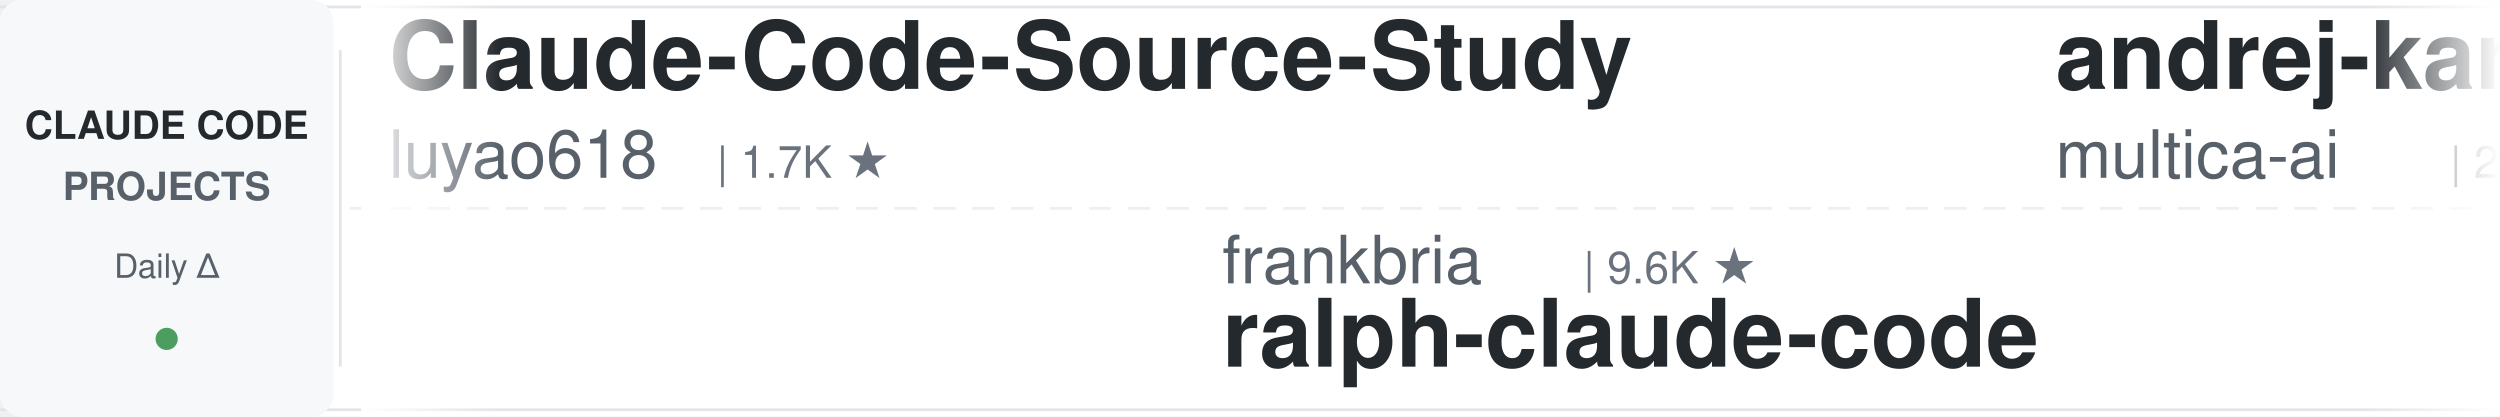
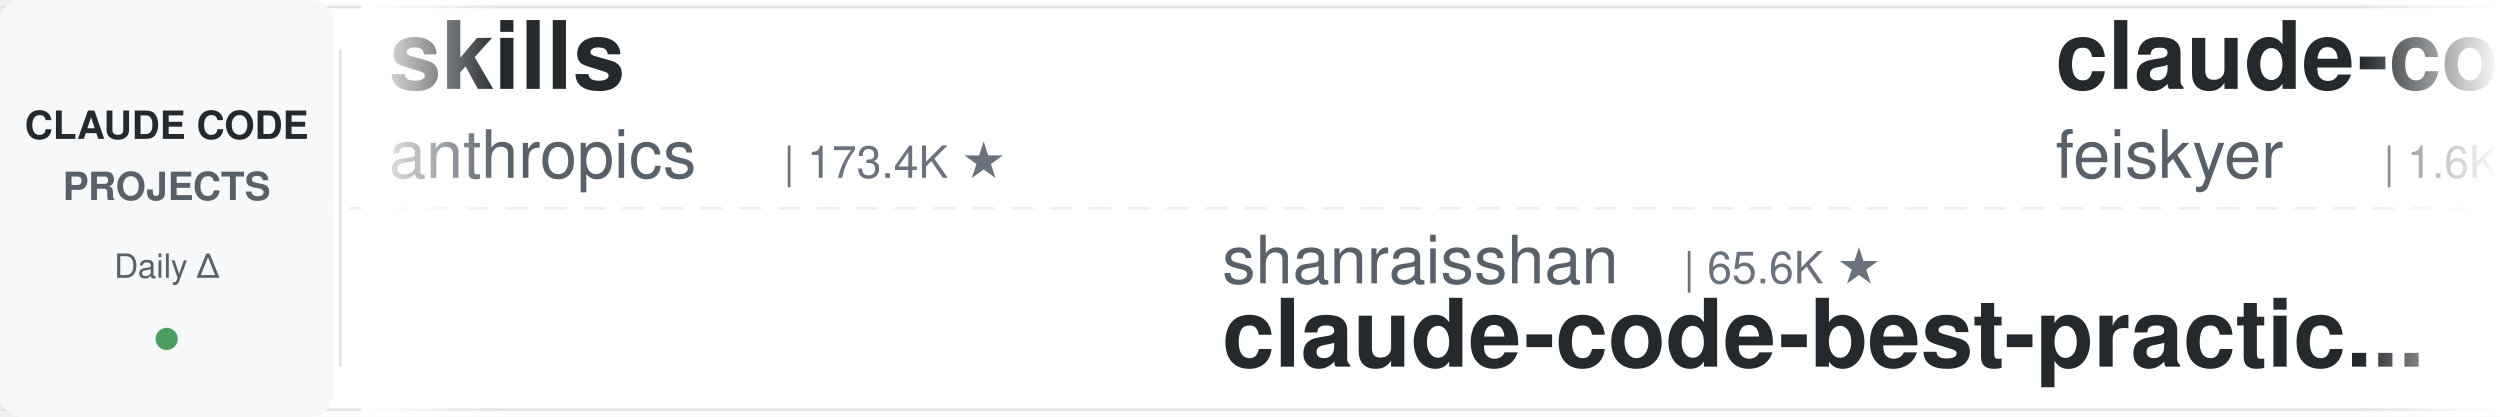
<svg xmlns="http://www.w3.org/2000/svg" width="900" height="150">
  <defs>
    <linearGradient id="leftFade" x1="0%" y1="0%" x2="100%" y2="0%">
      <stop offset="0%" style="stop-color:#ffffff;stop-opacity:1" />
      <stop offset="100%" style="stop-color:#ffffff;stop-opacity:0" />
    </linearGradient>
    <linearGradient id="rightFade" x1="0%" y1="0%" x2="100%" y2="0%">
      <stop offset="0%" style="stop-color:#ffffff;stop-opacity:0" />
      <stop offset="100%" style="stop-color:#ffffff;stop-opacity:1" />
    </linearGradient>
  </defs>
  <rect width="900" height="150" fill="#ffffff" rx="8" />
  <rect x="0" y="2" width="900" height="1" fill="#e1e4e8" />
  <rect x="0" y="147" width="900" height="1" fill="#e1e4e8" />
  <line x1="0" y1="75" x2="900" y2="75" stroke="#e1e4e8" stroke-width="1" stroke-dasharray="8 6" opacity="0.6" />
  <rect x="0" y="0" width="120" height="150" fill="#f6f8fa" rx="8" />
  <text x="60" y="50" font-family="-apple-system, BlinkMacSystemFont, 'Segoe UI', Helvetica, Arial, sans-serif" font-size="14" font-weight="600" fill="#24292e" text-anchor="middle">CLAUDE CODE</text>
  <text x="60" y="72" font-family="-apple-system, BlinkMacSystemFont, 'Segoe UI', Helvetica, Arial, sans-serif" font-size="14" font-weight="600" fill="#586069" text-anchor="middle">PROJECTS</text>
  <text x="60" y="100" font-family="-apple-system, BlinkMacSystemFont, 'Segoe UI', Helvetica, Arial, sans-serif" font-size="12" font-weight="500" fill="#586069" text-anchor="middle">Daily Δ</text>
  <circle cx="60" cy="122" r="4" fill="#22863a" opacity="0.8" />
  <rect x="122" y="18" width="1" height="114" fill="#e1e4e8" />
  <clipPath id="tickerClip">
    <rect x="130" y="0" width="770" height="150" />
  </clipPath>
  <g clip-path="url(#tickerClip)">
    <g id="tickerItems">
      <animateTransform attributeName="transform" attributeType="XML" type="translate" from="0 0" to="-3000 0" dur="54s" repeatCount="indefinite" />
      <g transform="translate(0, 0)">
-         <text x="140" y="32" font-family="-apple-system, BlinkMacSystemFont, 'Segoe UI', Helvetica, Arial, sans-serif" font-size="34" font-weight="600" fill="#24292e">Claude-Code-Source-Study</text>
-         <text x="140" y="64" font-family="-apple-system, BlinkMacSystemFont, 'Segoe UI', Helvetica, Arial, sans-serif" font-size="24" font-weight="400" fill="#586069">luyao618</text>
-         <text x="258" y="64" font-family="-apple-system, BlinkMacSystemFont, 'Segoe UI', Helvetica, Arial, sans-serif" font-size="16" font-weight="500" fill="#6a737d">| 1.7K ★</text>
+         <text x="140" y="32" font-family="-apple-system, BlinkMacSystemFont, 'Segoe UI', Helvetica, Arial, sans-serif" font-size="34" font-weight="600" fill="#24292e">skills</text>
+         <text x="140" y="64" font-family="-apple-system, BlinkMacSystemFont, 'Segoe UI', Helvetica, Arial, sans-serif" font-size="24" font-weight="400" fill="#586069">anthropics</text>
+         <text x="282" y="64" font-family="-apple-system, BlinkMacSystemFont, 'Segoe UI', Helvetica, Arial, sans-serif" font-size="16" font-weight="500" fill="#6a737d">| 173.4K ★</text>
      </g>
      <g transform="translate(300, 0)">
-         <text x="140" y="102" font-family="-apple-system, BlinkMacSystemFont, 'Segoe UI', Helvetica, Arial, sans-serif" font-size="24" font-weight="400" fill="#586069">frankbria</text>
-         <text x="270" y="102" font-family="-apple-system, BlinkMacSystemFont, 'Segoe UI', Helvetica, Arial, sans-serif" font-size="16" font-weight="500" fill="#6a737d">| 9.6K ★</text>
-         <text x="140" y="132" font-family="-apple-system, BlinkMacSystemFont, 'Segoe UI', Helvetica, Arial, sans-serif" font-size="34" font-weight="600" fill="#24292e">ralph-claude-code</text>
+         <text x="140" y="102" font-family="-apple-system, BlinkMacSystemFont, 'Segoe UI', Helvetica, Arial, sans-serif" font-size="24" font-weight="400" fill="#586069">shanraisshan</text>
+         <text x="306" y="102" font-family="-apple-system, BlinkMacSystemFont, 'Segoe UI', Helvetica, Arial, sans-serif" font-size="16" font-weight="500" fill="#6a737d">| 65.6K ★</text>
+         <text x="140" y="132" font-family="-apple-system, BlinkMacSystemFont, 'Segoe UI', Helvetica, Arial, sans-serif" font-size="34" font-weight="600" fill="#24292e">claude-code-best-practic...</text>
      </g>
      <g transform="translate(600, 0)">
-         <text x="140" y="32" font-family="-apple-system, BlinkMacSystemFont, 'Segoe UI', Helvetica, Arial, sans-serif" font-size="34" font-weight="600" fill="#24292e">andrej-karpathy-skills</text>
-         <text x="140" y="64" font-family="-apple-system, BlinkMacSystemFont, 'Segoe UI', Helvetica, Arial, sans-serif" font-size="24" font-weight="400" fill="#586069">multica-ai</text>
-         <text x="282" y="64" font-family="-apple-system, BlinkMacSystemFont, 'Segoe UI', Helvetica, Arial, sans-serif" font-size="16" font-weight="500" fill="#6a737d">| 209.8K ★</text>
+         <text x="140" y="32" font-family="-apple-system, BlinkMacSystemFont, 'Segoe UI', Helvetica, Arial, sans-serif" font-size="34" font-weight="600" fill="#24292e">claude-code-settings</text>
+         <text x="140" y="64" font-family="-apple-system, BlinkMacSystemFont, 'Segoe UI', Helvetica, Arial, sans-serif" font-size="24" font-weight="400" fill="#586069">feiskyer</text>
+         <text x="258" y="64" font-family="-apple-system, BlinkMacSystemFont, 'Segoe UI', Helvetica, Arial, sans-serif" font-size="16" font-weight="500" fill="#6a737d">| 1.6K ★</text>
      </g>
      <g transform="translate(900, 0)">
-         <text x="140" y="102" font-family="-apple-system, BlinkMacSystemFont, 'Segoe UI', Helvetica, Arial, sans-serif" font-size="24" font-weight="400" fill="#586069">Alishahryar1</text>
-         <text x="306" y="102" font-family="-apple-system, BlinkMacSystemFont, 'Segoe UI', Helvetica, Arial, sans-serif" font-size="16" font-weight="500" fill="#6a737d">| 52.9K ★</text>
-         <text x="140" y="132" font-family="-apple-system, BlinkMacSystemFont, 'Segoe UI', Helvetica, Arial, sans-serif" font-size="34" font-weight="600" fill="#24292e">free-claude-code</text>
-       </g>
-       <g transform="translate(1200, 0)">
-         <text x="140" y="32" font-family="-apple-system, BlinkMacSystemFont, 'Segoe UI', Helvetica, Arial, sans-serif" font-size="34" font-weight="600" fill="#24292e">claude-code-guide</text>
-         <text x="140" y="64" font-family="-apple-system, BlinkMacSystemFont, 'Segoe UI', Helvetica, Arial, sans-serif" font-size="24" font-weight="400" fill="#586069">Cranot</text>
-         <text x="234" y="64" font-family="-apple-system, BlinkMacSystemFont, 'Segoe UI', Helvetica, Arial, sans-serif" font-size="16" font-weight="500" fill="#6a737d">| 2.9K ★</text>
-       </g>
-       <g transform="translate(1500, 0)">
-         <text x="140" y="102" font-family="-apple-system, BlinkMacSystemFont, 'Segoe UI', Helvetica, Arial, sans-serif" font-size="24" font-weight="400" fill="#586069">ponponon</text>
-         <text x="258" y="102" font-family="-apple-system, BlinkMacSystemFont, 'Segoe UI', Helvetica, Arial, sans-serif" font-size="16" font-weight="500" fill="#6a737d">| 2.3K ★</text>
-         <text x="140" y="132" font-family="-apple-system, BlinkMacSystemFont, 'Segoe UI', Helvetica, Arial, sans-serif" font-size="34" font-weight="600" fill="#24292e">claude_code_src</text>
-       </g>
-       <g transform="translate(1800, 0)">
-         <text x="140" y="32" font-family="-apple-system, BlinkMacSystemFont, 'Segoe UI', Helvetica, Arial, sans-serif" font-size="34" font-weight="600" fill="#24292e">my-claude-code-setup</text>
-         <text x="140" y="64" font-family="-apple-system, BlinkMacSystemFont, 'Segoe UI', Helvetica, Arial, sans-serif" font-size="24" font-weight="400" fill="#586069">centminmod</text>
-         <text x="282" y="64" font-family="-apple-system, BlinkMacSystemFont, 'Segoe UI', Helvetica, Arial, sans-serif" font-size="16" font-weight="500" fill="#6a737d">| 2.6K ★</text>
-       </g>
-       <g transform="translate(2100, 0)">
        <text x="140" y="102" font-family="-apple-system, BlinkMacSystemFont, 'Segoe UI', Helvetica, Arial, sans-serif" font-size="24" font-weight="400" fill="#586069">JrCx7scC</text>
        <text x="258" y="102" font-family="-apple-system, BlinkMacSystemFont, 'Segoe UI', Helvetica, Arial, sans-serif" font-size="16" font-weight="500" fill="#6a737d">| 375 ★</text>
        <text x="140" y="132" font-family="-apple-system, BlinkMacSystemFont, 'Segoe UI', Helvetica, Arial, sans-serif" font-size="34" font-weight="600" fill="#24292e">claude-code-source</text>
      </g>
+       <g transform="translate(1200, 0)">
+         <text x="140" y="32" font-family="-apple-system, BlinkMacSystemFont, 'Segoe UI', Helvetica, Arial, sans-serif" font-size="34" font-weight="600" fill="#24292e">claude-code-guide</text>
+         <text x="140" y="64" font-family="-apple-system, BlinkMacSystemFont, 'Segoe UI', Helvetica, Arial, sans-serif" font-size="24" font-weight="400" fill="#586069">zebbern</text>
+         <text x="246" y="64" font-family="-apple-system, BlinkMacSystemFont, 'Segoe UI', Helvetica, Arial, sans-serif" font-size="16" font-weight="500" fill="#6a737d">| 4.6K ★</text>
+       </g>
+       <g transform="translate(1500, 0)">
+         <text x="140" y="102" font-family="-apple-system, BlinkMacSystemFont, 'Segoe UI', Helvetica, Arial, sans-serif" font-size="24" font-weight="400" fill="#586069">RichardAtCT</text>
+         <text x="294" y="102" font-family="-apple-system, BlinkMacSystemFont, 'Segoe UI', Helvetica, Arial, sans-serif" font-size="16" font-weight="500" fill="#6a737d">| 2.8K ★</text>
+         <text x="140" y="132" font-family="-apple-system, BlinkMacSystemFont, 'Segoe UI', Helvetica, Arial, sans-serif" font-size="34" font-weight="600" fill="#24292e">claude-code-telegram</text>
+       </g>
+       <g transform="translate(1800, 0)">
+         <text x="140" y="32" font-family="-apple-system, BlinkMacSystemFont, 'Segoe UI', Helvetica, Arial, sans-serif" font-size="34" font-weight="600" fill="#24292e">claude-code-action</text>
+         <text x="140" y="64" font-family="-apple-system, BlinkMacSystemFont, 'Segoe UI', Helvetica, Arial, sans-serif" font-size="24" font-weight="400" fill="#586069">anthropics</text>
+         <text x="282" y="64" font-family="-apple-system, BlinkMacSystemFont, 'Segoe UI', Helvetica, Arial, sans-serif" font-size="16" font-weight="500" fill="#6a737d">| 8.8K ★</text>
+       </g>
+       <g transform="translate(2100, 0)">
+         <text x="140" y="102" font-family="-apple-system, BlinkMacSystemFont, 'Segoe UI', Helvetica, Arial, sans-serif" font-size="24" font-weight="400" fill="#586069">shareAI-lab</text>
+         <text x="294" y="102" font-family="-apple-system, BlinkMacSystemFont, 'Segoe UI', Helvetica, Arial, sans-serif" font-size="16" font-weight="500" fill="#6a737d">| 76.0K ★</text>
+         <text x="140" y="132" font-family="-apple-system, BlinkMacSystemFont, 'Segoe UI', Helvetica, Arial, sans-serif" font-size="34" font-weight="600" fill="#24292e">learn-claude-code</text>
+       </g>
      <g transform="translate(2400, 0)">
-         <text x="140" y="32" font-family="-apple-system, BlinkMacSystemFont, 'Segoe UI', Helvetica, Arial, sans-serif" font-size="34" font-weight="600" fill="#24292e">claude-coder</text>
-         <text x="140" y="64" font-family="-apple-system, BlinkMacSystemFont, 'Segoe UI', Helvetica, Arial, sans-serif" font-size="24" font-weight="400" fill="#586069">kodu-ai</text>
-         <text x="246" y="64" font-family="-apple-system, BlinkMacSystemFont, 'Segoe UI', Helvetica, Arial, sans-serif" font-size="16" font-weight="500" fill="#6a737d">| 5.2K ★</text>
+         <text x="140" y="32" font-family="-apple-system, BlinkMacSystemFont, 'Segoe UI', Helvetica, Arial, sans-serif" font-size="34" font-weight="600" fill="#24292e">claude_code_src</text>
+         <text x="140" y="64" font-family="-apple-system, BlinkMacSystemFont, 'Segoe UI', Helvetica, Arial, sans-serif" font-size="24" font-weight="400" fill="#586069">ponponon</text>
+         <text x="258" y="64" font-family="-apple-system, BlinkMacSystemFont, 'Segoe UI', Helvetica, Arial, sans-serif" font-size="16" font-weight="500" fill="#6a737d">| 2.3K ★</text>
      </g>
      <g transform="translate(2700, 0)">
-         <text x="140" y="102" font-family="-apple-system, BlinkMacSystemFont, 'Segoe UI', Helvetica, Arial, sans-serif" font-size="24" font-weight="400" fill="#586069">disler</text>
-         <text x="234" y="102" font-family="-apple-system, BlinkMacSystemFont, 'Segoe UI', Helvetica, Arial, sans-serif" font-size="16" font-weight="500" fill="#6a737d">| 1.7K ★</text>
-         <text x="140" y="132" font-family="-apple-system, BlinkMacSystemFont, 'Segoe UI', Helvetica, Arial, sans-serif" font-size="34" font-weight="600" fill="#24292e">pi-vs-claude-code</text>
+         <text x="140" y="102" font-family="-apple-system, BlinkMacSystemFont, 'Segoe UI', Helvetica, Arial, sans-serif" font-size="24" font-weight="400" fill="#586069">anthropics</text>
+         <text x="282" y="102" font-family="-apple-system, BlinkMacSystemFont, 'Segoe UI', Helvetica, Arial, sans-serif" font-size="16" font-weight="500" fill="#6a737d">| 6.2K ★</text>
+         <text x="140" y="132" font-family="-apple-system, BlinkMacSystemFont, 'Segoe UI', Helvetica, Arial, sans-serif" font-size="34" font-weight="600" fill="#24292e">claude-code-security-rev...</text>
      </g>
      <g transform="translate(3000, 0)">
-         <text x="140" y="32" font-family="-apple-system, BlinkMacSystemFont, 'Segoe UI', Helvetica, Arial, sans-serif" font-size="34" font-weight="600" fill="#24292e">Claude-Code-Source-Study</text>
-         <text x="140" y="64" font-family="-apple-system, BlinkMacSystemFont, 'Segoe UI', Helvetica, Arial, sans-serif" font-size="24" font-weight="400" fill="#586069">luyao618</text>
-         <text x="258" y="64" font-family="-apple-system, BlinkMacSystemFont, 'Segoe UI', Helvetica, Arial, sans-serif" font-size="16" font-weight="500" fill="#6a737d">| 1.7K ★</text>
+         <text x="140" y="32" font-family="-apple-system, BlinkMacSystemFont, 'Segoe UI', Helvetica, Arial, sans-serif" font-size="34" font-weight="600" fill="#24292e">skills</text>
+         <text x="140" y="64" font-family="-apple-system, BlinkMacSystemFont, 'Segoe UI', Helvetica, Arial, sans-serif" font-size="24" font-weight="400" fill="#586069">anthropics</text>
+         <text x="282" y="64" font-family="-apple-system, BlinkMacSystemFont, 'Segoe UI', Helvetica, Arial, sans-serif" font-size="16" font-weight="500" fill="#6a737d">| 173.4K ★</text>
      </g>
      <g transform="translate(3300, 0)">
-         <text x="140" y="102" font-family="-apple-system, BlinkMacSystemFont, 'Segoe UI', Helvetica, Arial, sans-serif" font-size="24" font-weight="400" fill="#586069">frankbria</text>
-         <text x="270" y="102" font-family="-apple-system, BlinkMacSystemFont, 'Segoe UI', Helvetica, Arial, sans-serif" font-size="16" font-weight="500" fill="#6a737d">| 9.6K ★</text>
-         <text x="140" y="132" font-family="-apple-system, BlinkMacSystemFont, 'Segoe UI', Helvetica, Arial, sans-serif" font-size="34" font-weight="600" fill="#24292e">ralph-claude-code</text>
+         <text x="140" y="102" font-family="-apple-system, BlinkMacSystemFont, 'Segoe UI', Helvetica, Arial, sans-serif" font-size="24" font-weight="400" fill="#586069">shanraisshan</text>
+         <text x="306" y="102" font-family="-apple-system, BlinkMacSystemFont, 'Segoe UI', Helvetica, Arial, sans-serif" font-size="16" font-weight="500" fill="#6a737d">| 65.6K ★</text>
+         <text x="140" y="132" font-family="-apple-system, BlinkMacSystemFont, 'Segoe UI', Helvetica, Arial, sans-serif" font-size="34" font-weight="600" fill="#24292e">claude-code-best-practic...</text>
      </g>
      <g transform="translate(3600, 0)">
-         <text x="140" y="32" font-family="-apple-system, BlinkMacSystemFont, 'Segoe UI', Helvetica, Arial, sans-serif" font-size="34" font-weight="600" fill="#24292e">andrej-karpathy-skills</text>
-         <text x="140" y="64" font-family="-apple-system, BlinkMacSystemFont, 'Segoe UI', Helvetica, Arial, sans-serif" font-size="24" font-weight="400" fill="#586069">multica-ai</text>
-         <text x="282" y="64" font-family="-apple-system, BlinkMacSystemFont, 'Segoe UI', Helvetica, Arial, sans-serif" font-size="16" font-weight="500" fill="#6a737d">| 209.8K ★</text>
+         <text x="140" y="32" font-family="-apple-system, BlinkMacSystemFont, 'Segoe UI', Helvetica, Arial, sans-serif" font-size="34" font-weight="600" fill="#24292e">claude-code-settings</text>
+         <text x="140" y="64" font-family="-apple-system, BlinkMacSystemFont, 'Segoe UI', Helvetica, Arial, sans-serif" font-size="24" font-weight="400" fill="#586069">feiskyer</text>
+         <text x="258" y="64" font-family="-apple-system, BlinkMacSystemFont, 'Segoe UI', Helvetica, Arial, sans-serif" font-size="16" font-weight="500" fill="#6a737d">| 1.6K ★</text>
      </g>
      <g transform="translate(3900, 0)">
-         <text x="140" y="102" font-family="-apple-system, BlinkMacSystemFont, 'Segoe UI', Helvetica, Arial, sans-serif" font-size="24" font-weight="400" fill="#586069">Alishahryar1</text>
-         <text x="306" y="102" font-family="-apple-system, BlinkMacSystemFont, 'Segoe UI', Helvetica, Arial, sans-serif" font-size="16" font-weight="500" fill="#6a737d">| 52.9K ★</text>
-         <text x="140" y="132" font-family="-apple-system, BlinkMacSystemFont, 'Segoe UI', Helvetica, Arial, sans-serif" font-size="34" font-weight="600" fill="#24292e">free-claude-code</text>
+         <text x="140" y="102" font-family="-apple-system, BlinkMacSystemFont, 'Segoe UI', Helvetica, Arial, sans-serif" font-size="24" font-weight="400" fill="#586069">JrCx7scC</text>
+         <text x="258" y="102" font-family="-apple-system, BlinkMacSystemFont, 'Segoe UI', Helvetica, Arial, sans-serif" font-size="16" font-weight="500" fill="#6a737d">| 375 ★</text>
+         <text x="140" y="132" font-family="-apple-system, BlinkMacSystemFont, 'Segoe UI', Helvetica, Arial, sans-serif" font-size="34" font-weight="600" fill="#24292e">claude-code-source</text>
      </g>
    </g>
  </g>
  <rect x="130" y="0" width="50" height="150" fill="url(#leftFade)" />
  <rect x="850" y="0" width="50" height="150" fill="url(#rightFade)" />
</svg>
